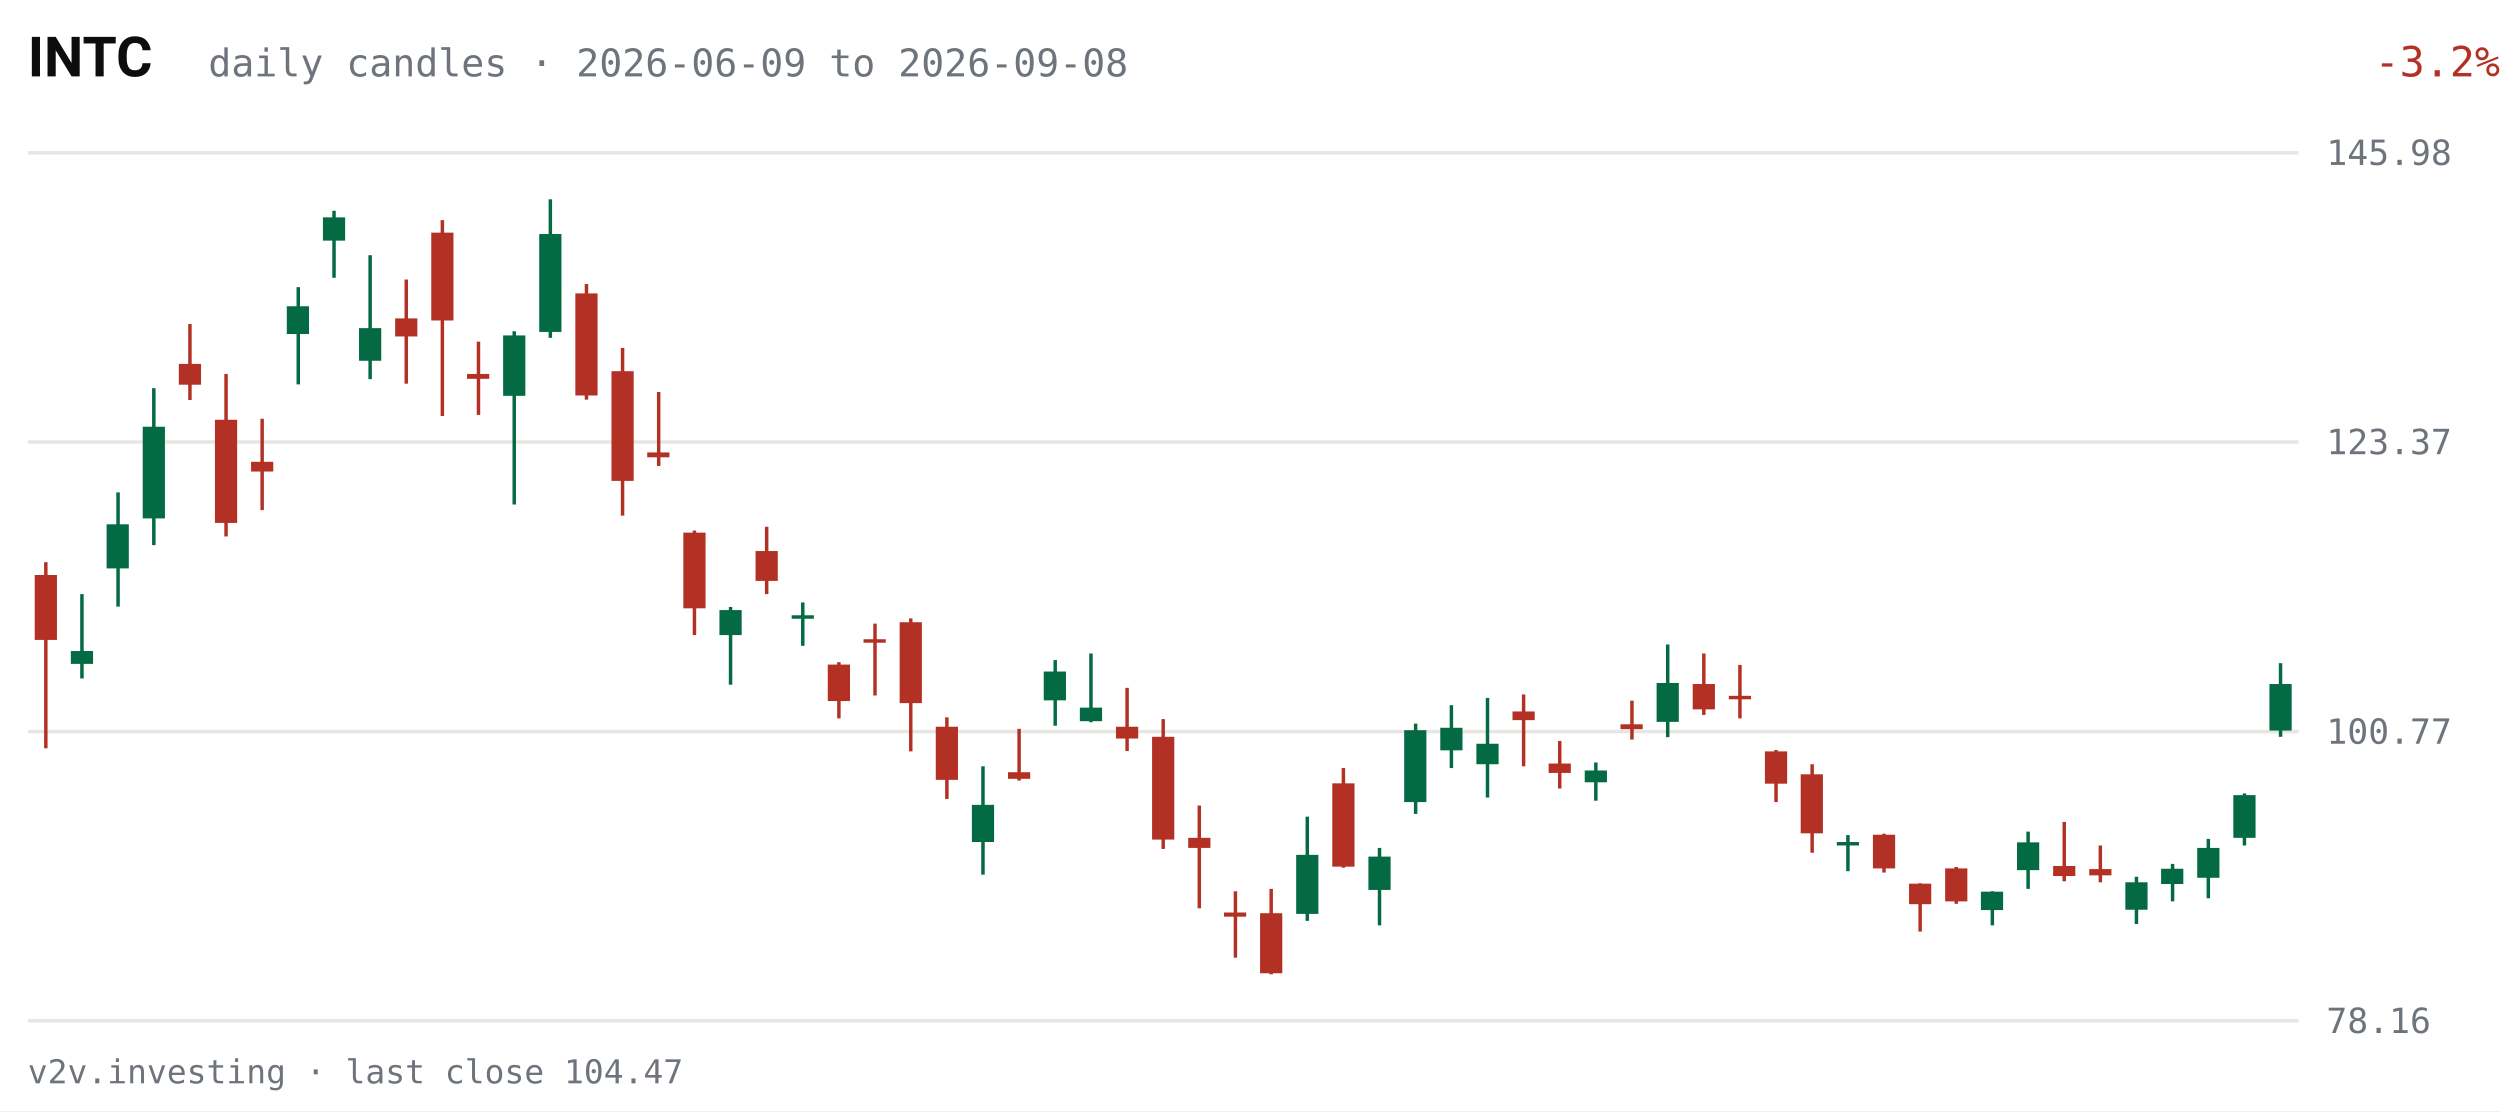
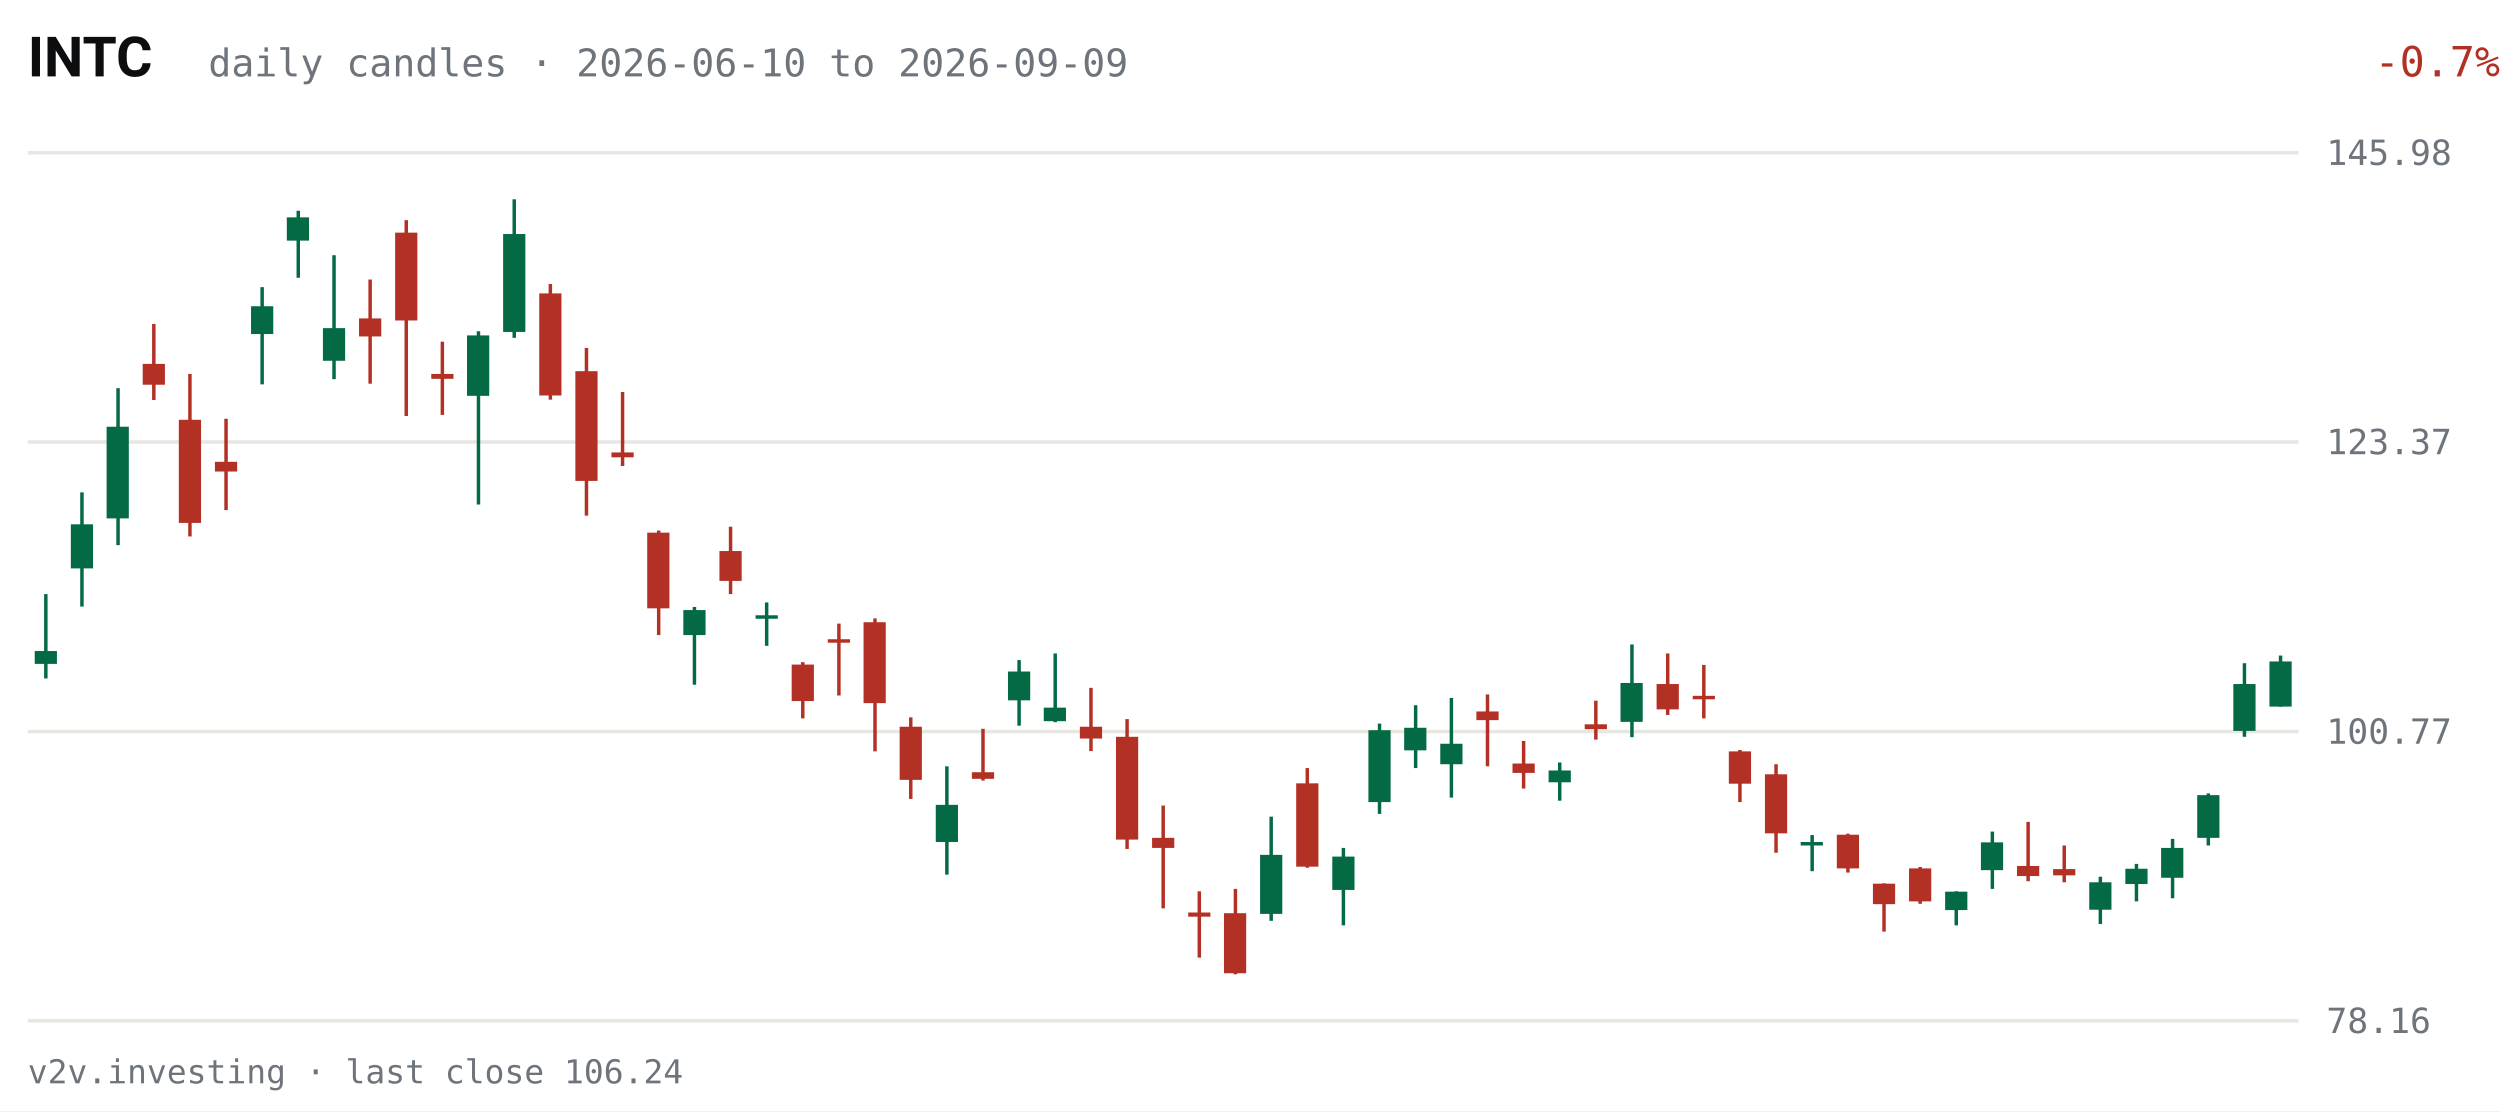
<svg xmlns="http://www.w3.org/2000/svg" viewBox="0 0 720 320" width="720" height="320" role="img" aria-label="INTC daily candles, last 63 sessions">
  <rect width="720" height="320" fill="#FFFFFF" />
  <text x="8" y="22" fill="#0C0D0E" font-size="16" font-weight="600" font-family="system-ui,-apple-system,Segoe UI,Roboto,sans-serif">INTC</text>
-   <text x="60" y="22" fill="#6E747B" font-size="11" font-family="ui-monospace,SFMono-Regular,Menlo,Consolas,monospace">daily candles · 2026-06-09 to 2026-09-08</text>
-   <text x="670" y="22" fill="#B33124" font-size="12" text-anchor="end" font-family="ui-monospace,SFMono-Regular,Menlo,Consolas,monospace" transform="translate(50,0)">-3.2%</text>
+   <text x="60" y="22" fill="#6E747B" font-size="11" font-family="ui-monospace,SFMono-Regular,Menlo,Consolas,monospace">daily candles · 2026-06-10 to 2026-09-09</text>
+   <text x="670" y="22" fill="#B33124" font-size="12" text-anchor="end" font-family="ui-monospace,SFMono-Regular,Menlo,Consolas,monospace" transform="translate(50,0)">-0.7%</text>
  <g font-family="ui-monospace,SFMono-Regular,Menlo,Consolas,monospace">
    <line x1="8" y1="294.0" x2="662" y2="294.0" stroke="#E7E6E1" stroke-width="1" />
    <text x="670" y="297.5" fill="#6E747B" font-size="10">78.16</text>
    <line x1="8" y1="210.7" x2="662" y2="210.7" stroke="#E7E6E1" stroke-width="1" />
    <text x="670" y="214.2" fill="#6E747B" font-size="10">100.77</text>
    <line x1="8" y1="127.3" x2="662" y2="127.3" stroke="#E7E6E1" stroke-width="1" />
    <text x="670" y="130.8" fill="#6E747B" font-size="10">123.37</text>
    <line x1="8" y1="44.0" x2="662" y2="44.0" stroke="#E7E6E1" stroke-width="1" />
    <text x="670" y="47.5" fill="#6E747B" font-size="10">145.98</text>
-     <line x1="13.2" y1="161.9" x2="13.2" y2="215.5" stroke="#B33124" stroke-width="1" />
-     <rect x="10.0" y="165.6" width="6.4" height="18.7" fill="#B33124" />
-     <line x1="23.6" y1="171.1" x2="23.6" y2="195.4" stroke="#046A44" stroke-width="1" />
-     <rect x="20.4" y="187.5" width="6.4" height="3.7" fill="#046A44" />
-     <line x1="34.0" y1="141.8" x2="34.0" y2="174.7" stroke="#046A44" stroke-width="1" />
-     <rect x="30.7" y="151.0" width="6.4" height="12.7" fill="#046A44" />
-     <line x1="44.3" y1="111.8" x2="44.3" y2="157.0" stroke="#046A44" stroke-width="1" />
-     <rect x="41.1" y="122.9" width="6.4" height="26.4" fill="#046A44" />
-     <line x1="54.7" y1="93.3" x2="54.7" y2="115.2" stroke="#B33124" stroke-width="1" />
-     <rect x="51.5" y="104.8" width="6.4" height="6.0" fill="#B33124" />
-     <line x1="65.1" y1="107.7" x2="65.1" y2="154.5" stroke="#B33124" stroke-width="1" />
-     <rect x="61.9" y="120.9" width="6.4" height="29.7" fill="#B33124" />
-     <line x1="75.5" y1="120.6" x2="75.5" y2="146.9" stroke="#B33124" stroke-width="1" />
-     <rect x="72.3" y="133.0" width="6.4" height="2.8" fill="#B33124" />
-     <line x1="85.9" y1="82.7" x2="85.9" y2="110.7" stroke="#046A44" stroke-width="1" />
-     <rect x="82.6" y="88.2" width="6.4" height="8.0" fill="#046A44" />
-     <line x1="96.2" y1="60.7" x2="96.2" y2="80.0" stroke="#046A44" stroke-width="1" />
-     <rect x="93.0" y="62.6" width="6.4" height="6.7" fill="#046A44" />
-     <line x1="106.6" y1="73.5" x2="106.6" y2="109.2" stroke="#046A44" stroke-width="1" />
-     <rect x="103.4" y="94.5" width="6.4" height="9.4" fill="#046A44" />
-     <line x1="117.0" y1="80.5" x2="117.0" y2="110.5" stroke="#B33124" stroke-width="1" />
-     <rect x="113.8" y="91.7" width="6.4" height="5.2" fill="#B33124" />
-     <line x1="127.4" y1="63.4" x2="127.4" y2="119.8" stroke="#B33124" stroke-width="1" />
-     <rect x="124.2" y="67.0" width="6.4" height="25.3" fill="#B33124" />
-     <line x1="137.8" y1="98.4" x2="137.8" y2="119.5" stroke="#B33124" stroke-width="1" />
-     <rect x="134.5" y="107.7" width="6.4" height="1.4" fill="#B33124" />
-     <line x1="148.1" y1="95.4" x2="148.1" y2="145.3" stroke="#046A44" stroke-width="1" />
-     <rect x="144.9" y="96.6" width="6.4" height="17.4" fill="#046A44" />
-     <line x1="158.5" y1="57.4" x2="158.5" y2="97.3" stroke="#046A44" stroke-width="1" />
-     <rect x="155.3" y="67.4" width="6.4" height="28.2" fill="#046A44" />
-     <line x1="168.9" y1="81.8" x2="168.9" y2="115.1" stroke="#B33124" stroke-width="1" />
-     <rect x="165.7" y="84.5" width="6.4" height="29.4" fill="#B33124" />
-     <line x1="179.3" y1="100.2" x2="179.3" y2="148.5" stroke="#B33124" stroke-width="1" />
-     <rect x="176.1" y="106.9" width="6.4" height="31.6" fill="#B33124" />
-     <line x1="189.7" y1="112.9" x2="189.7" y2="134.2" stroke="#B33124" stroke-width="1" />
-     <rect x="186.4" y="130.3" width="6.4" height="1.4" fill="#B33124" />
-     <line x1="200.0" y1="152.8" x2="200.0" y2="182.9" stroke="#B33124" stroke-width="1" />
-     <rect x="196.8" y="153.4" width="6.4" height="21.8" fill="#B33124" />
-     <line x1="210.4" y1="174.8" x2="210.4" y2="197.2" stroke="#046A44" stroke-width="1" />
-     <rect x="207.2" y="175.7" width="6.4" height="7.2" fill="#046A44" />
-     <line x1="220.8" y1="151.7" x2="220.8" y2="171.1" stroke="#B33124" stroke-width="1" />
-     <rect x="217.6" y="158.7" width="6.4" height="8.6" fill="#B33124" />
-     <line x1="231.2" y1="173.5" x2="231.2" y2="186.0" stroke="#046A44" stroke-width="1" />
-     <rect x="228.0" y="177.2" width="6.4" height="1.0" fill="#046A44" />
-     <line x1="241.6" y1="190.7" x2="241.6" y2="206.9" stroke="#B33124" stroke-width="1" />
-     <rect x="238.4" y="191.4" width="6.4" height="10.5" fill="#B33124" />
-     <line x1="252.0" y1="179.6" x2="252.0" y2="200.3" stroke="#B33124" stroke-width="1" />
-     <rect x="248.7" y="184.1" width="6.4" height="1.0" fill="#B33124" />
-     <line x1="262.3" y1="178.1" x2="262.3" y2="216.4" stroke="#B33124" stroke-width="1" />
-     <rect x="259.1" y="179.2" width="6.4" height="23.3" fill="#B33124" />
-     <line x1="272.7" y1="206.6" x2="272.7" y2="230.1" stroke="#B33124" stroke-width="1" />
-     <rect x="269.5" y="209.3" width="6.4" height="15.3" fill="#B33124" />
-     <line x1="283.1" y1="220.7" x2="283.1" y2="251.9" stroke="#046A44" stroke-width="1" />
-     <rect x="279.9" y="231.8" width="6.4" height="10.7" fill="#046A44" />
-     <line x1="293.5" y1="209.9" x2="293.5" y2="224.8" stroke="#B33124" stroke-width="1" />
-     <rect x="290.3" y="222.4" width="6.4" height="1.9" fill="#B33124" />
-     <line x1="303.9" y1="190.1" x2="303.9" y2="209.0" stroke="#046A44" stroke-width="1" />
-     <rect x="300.6" y="193.4" width="6.4" height="8.3" fill="#046A44" />
-     <line x1="314.2" y1="188.2" x2="314.2" y2="208.0" stroke="#046A44" stroke-width="1" />
-     <rect x="311.0" y="203.8" width="6.4" height="3.9" fill="#046A44" />
-     <line x1="324.6" y1="198.1" x2="324.6" y2="216.3" stroke="#B33124" stroke-width="1" />
-     <rect x="321.4" y="209.3" width="6.4" height="3.4" fill="#B33124" />
-     <line x1="335.0" y1="207.1" x2="335.0" y2="244.5" stroke="#B33124" stroke-width="1" />
-     <rect x="331.8" y="212.2" width="6.4" height="29.6" fill="#B33124" />
-     <line x1="345.4" y1="232.0" x2="345.4" y2="261.6" stroke="#B33124" stroke-width="1" />
-     <rect x="342.2" y="241.3" width="6.4" height="2.9" fill="#B33124" />
-     <line x1="355.8" y1="256.7" x2="355.8" y2="275.8" stroke="#B33124" stroke-width="1" />
-     <rect x="352.5" y="262.8" width="6.4" height="1.2" fill="#B33124" />
-     <line x1="366.1" y1="256.0" x2="366.1" y2="280.6" stroke="#B33124" stroke-width="1" />
-     <rect x="362.9" y="263.0" width="6.4" height="17.3" fill="#B33124" />
-     <line x1="376.5" y1="235.2" x2="376.5" y2="265.2" stroke="#046A44" stroke-width="1" />
-     <rect x="373.3" y="246.2" width="6.4" height="17.0" fill="#046A44" />
-     <line x1="386.9" y1="221.2" x2="386.9" y2="249.9" stroke="#B33124" stroke-width="1" />
-     <rect x="383.7" y="225.6" width="6.4" height="24.0" fill="#B33124" />
-     <line x1="397.3" y1="244.2" x2="397.3" y2="266.5" stroke="#046A44" stroke-width="1" />
-     <rect x="394.1" y="246.7" width="6.4" height="9.6" fill="#046A44" />
-     <line x1="407.7" y1="208.4" x2="407.7" y2="234.4" stroke="#046A44" stroke-width="1" />
-     <rect x="404.4" y="210.3" width="6.4" height="20.7" fill="#046A44" />
-     <line x1="418.0" y1="203.1" x2="418.0" y2="221.2" stroke="#046A44" stroke-width="1" />
-     <rect x="414.8" y="209.6" width="6.4" height="6.5" fill="#046A44" />
-     <line x1="428.4" y1="201.0" x2="428.4" y2="229.7" stroke="#046A44" stroke-width="1" />
-     <rect x="425.2" y="214.2" width="6.4" height="5.9" fill="#046A44" />
-     <line x1="438.8" y1="200.0" x2="438.8" y2="220.7" stroke="#B33124" stroke-width="1" />
-     <rect x="435.6" y="204.9" width="6.4" height="2.5" fill="#B33124" />
-     <line x1="449.2" y1="213.4" x2="449.2" y2="227.1" stroke="#B33124" stroke-width="1" />
-     <rect x="446.0" y="219.9" width="6.4" height="2.7" fill="#B33124" />
-     <line x1="459.6" y1="219.6" x2="459.6" y2="230.6" stroke="#046A44" stroke-width="1" />
-     <rect x="456.4" y="221.9" width="6.4" height="3.4" fill="#046A44" />
-     <line x1="470.0" y1="201.8" x2="470.0" y2="213.0" stroke="#B33124" stroke-width="1" />
-     <rect x="466.7" y="208.6" width="6.4" height="1.4" fill="#B33124" />
-     <line x1="480.3" y1="185.6" x2="480.3" y2="212.3" stroke="#046A44" stroke-width="1" />
-     <rect x="477.1" y="196.7" width="6.4" height="11.2" fill="#046A44" />
-     <line x1="490.7" y1="188.2" x2="490.7" y2="205.9" stroke="#B33124" stroke-width="1" />
-     <rect x="487.5" y="197.0" width="6.4" height="7.3" fill="#B33124" />
-     <line x1="501.1" y1="191.5" x2="501.1" y2="206.9" stroke="#B33124" stroke-width="1" />
-     <rect x="497.9" y="200.4" width="6.4" height="1.0" fill="#B33124" />
-     <line x1="511.5" y1="216.0" x2="511.5" y2="231.0" stroke="#B33124" stroke-width="1" />
-     <rect x="508.3" y="216.4" width="6.4" height="9.3" fill="#B33124" />
-     <line x1="521.9" y1="220.1" x2="521.9" y2="245.6" stroke="#B33124" stroke-width="1" />
-     <rect x="518.6" y="223.0" width="6.4" height="17.0" fill="#B33124" />
-     <line x1="532.2" y1="240.5" x2="532.2" y2="250.9" stroke="#046A44" stroke-width="1" />
-     <rect x="529.0" y="242.5" width="6.4" height="1.0" fill="#046A44" />
-     <line x1="542.6" y1="240.1" x2="542.6" y2="251.3" stroke="#B33124" stroke-width="1" />
-     <rect x="539.4" y="240.4" width="6.4" height="9.7" fill="#B33124" />
-     <line x1="553.0" y1="254.4" x2="553.0" y2="268.3" stroke="#B33124" stroke-width="1" />
-     <rect x="549.8" y="254.5" width="6.4" height="5.9" fill="#B33124" />
-     <line x1="563.4" y1="249.7" x2="563.4" y2="260.3" stroke="#B33124" stroke-width="1" />
-     <rect x="560.2" y="250.1" width="6.4" height="9.5" fill="#B33124" />
-     <line x1="573.8" y1="256.7" x2="573.8" y2="266.5" stroke="#046A44" stroke-width="1" />
-     <rect x="570.5" y="256.8" width="6.4" height="5.3" fill="#046A44" />
-     <line x1="584.1" y1="239.5" x2="584.1" y2="256.0" stroke="#046A44" stroke-width="1" />
-     <rect x="580.9" y="242.6" width="6.4" height="8.0" fill="#046A44" />
-     <line x1="594.5" y1="236.7" x2="594.5" y2="253.8" stroke="#B33124" stroke-width="1" />
-     <rect x="591.3" y="249.4" width="6.4" height="2.9" fill="#B33124" />
-     <line x1="604.9" y1="243.5" x2="604.9" y2="254.1" stroke="#B33124" stroke-width="1" />
-     <rect x="601.7" y="250.3" width="6.4" height="1.8" fill="#B33124" />
-     <line x1="615.3" y1="252.5" x2="615.3" y2="266.1" stroke="#046A44" stroke-width="1" />
-     <rect x="612.1" y="254.1" width="6.4" height="7.9" fill="#046A44" />
-     <line x1="625.7" y1="248.8" x2="625.7" y2="259.6" stroke="#046A44" stroke-width="1" />
-     <rect x="622.4" y="250.2" width="6.4" height="4.4" fill="#046A44" />
-     <line x1="636.0" y1="241.6" x2="636.0" y2="258.7" stroke="#046A44" stroke-width="1" />
-     <rect x="632.8" y="244.2" width="6.4" height="8.6" fill="#046A44" />
-     <line x1="646.4" y1="228.5" x2="646.4" y2="243.5" stroke="#046A44" stroke-width="1" />
-     <rect x="643.2" y="229.0" width="6.4" height="12.3" fill="#046A44" />
-     <line x1="656.8" y1="191.0" x2="656.8" y2="212.2" stroke="#046A44" stroke-width="1" />
-     <rect x="653.6" y="197.0" width="6.4" height="13.4" fill="#046A44" />
+     <line x1="13.2" y1="171.1" x2="13.2" y2="195.4" stroke="#046A44" stroke-width="1" />
+     <rect x="10.0" y="187.5" width="6.4" height="3.7" fill="#046A44" />
+     <line x1="23.6" y1="141.8" x2="23.6" y2="174.7" stroke="#046A44" stroke-width="1" />
+     <rect x="20.4" y="151.0" width="6.4" height="12.7" fill="#046A44" />
+     <line x1="34.0" y1="111.8" x2="34.0" y2="157.0" stroke="#046A44" stroke-width="1" />
+     <rect x="30.7" y="122.9" width="6.4" height="26.4" fill="#046A44" />
+     <line x1="44.3" y1="93.3" x2="44.3" y2="115.2" stroke="#B33124" stroke-width="1" />
+     <rect x="41.1" y="104.8" width="6.4" height="6.0" fill="#B33124" />
+     <line x1="54.7" y1="107.7" x2="54.7" y2="154.5" stroke="#B33124" stroke-width="1" />
+     <rect x="51.5" y="120.9" width="6.4" height="29.7" fill="#B33124" />
+     <line x1="65.1" y1="120.6" x2="65.1" y2="146.9" stroke="#B33124" stroke-width="1" />
+     <rect x="61.9" y="133.0" width="6.4" height="2.8" fill="#B33124" />
+     <line x1="75.5" y1="82.7" x2="75.5" y2="110.7" stroke="#046A44" stroke-width="1" />
+     <rect x="72.3" y="88.2" width="6.4" height="8.0" fill="#046A44" />
+     <line x1="85.9" y1="60.7" x2="85.9" y2="80.0" stroke="#046A44" stroke-width="1" />
+     <rect x="82.6" y="62.6" width="6.4" height="6.7" fill="#046A44" />
+     <line x1="96.2" y1="73.5" x2="96.2" y2="109.2" stroke="#046A44" stroke-width="1" />
+     <rect x="93.0" y="94.5" width="6.4" height="9.4" fill="#046A44" />
+     <line x1="106.6" y1="80.5" x2="106.6" y2="110.5" stroke="#B33124" stroke-width="1" />
+     <rect x="103.4" y="91.7" width="6.4" height="5.2" fill="#B33124" />
+     <line x1="117.0" y1="63.4" x2="117.0" y2="119.8" stroke="#B33124" stroke-width="1" />
+     <rect x="113.8" y="67.0" width="6.4" height="25.3" fill="#B33124" />
+     <line x1="127.4" y1="98.4" x2="127.4" y2="119.5" stroke="#B33124" stroke-width="1" />
+     <rect x="124.2" y="107.7" width="6.4" height="1.4" fill="#B33124" />
+     <line x1="137.8" y1="95.4" x2="137.8" y2="145.3" stroke="#046A44" stroke-width="1" />
+     <rect x="134.5" y="96.6" width="6.4" height="17.4" fill="#046A44" />
+     <line x1="148.1" y1="57.4" x2="148.1" y2="97.3" stroke="#046A44" stroke-width="1" />
+     <rect x="144.9" y="67.4" width="6.4" height="28.2" fill="#046A44" />
+     <line x1="158.5" y1="81.8" x2="158.5" y2="115.1" stroke="#B33124" stroke-width="1" />
+     <rect x="155.3" y="84.5" width="6.4" height="29.4" fill="#B33124" />
+     <line x1="168.9" y1="100.2" x2="168.9" y2="148.5" stroke="#B33124" stroke-width="1" />
+     <rect x="165.7" y="106.9" width="6.4" height="31.6" fill="#B33124" />
+     <line x1="179.3" y1="112.9" x2="179.3" y2="134.2" stroke="#B33124" stroke-width="1" />
+     <rect x="176.1" y="130.3" width="6.4" height="1.4" fill="#B33124" />
+     <line x1="189.7" y1="152.8" x2="189.7" y2="182.9" stroke="#B33124" stroke-width="1" />
+     <rect x="186.4" y="153.4" width="6.4" height="21.8" fill="#B33124" />
+     <line x1="200.0" y1="174.8" x2="200.0" y2="197.2" stroke="#046A44" stroke-width="1" />
+     <rect x="196.8" y="175.7" width="6.4" height="7.2" fill="#046A44" />
+     <line x1="210.4" y1="151.7" x2="210.4" y2="171.1" stroke="#B33124" stroke-width="1" />
+     <rect x="207.2" y="158.7" width="6.4" height="8.6" fill="#B33124" />
+     <line x1="220.8" y1="173.5" x2="220.8" y2="186.0" stroke="#046A44" stroke-width="1" />
+     <rect x="217.6" y="177.2" width="6.4" height="1.0" fill="#046A44" />
+     <line x1="231.2" y1="190.7" x2="231.2" y2="206.9" stroke="#B33124" stroke-width="1" />
+     <rect x="228.0" y="191.4" width="6.4" height="10.5" fill="#B33124" />
+     <line x1="241.6" y1="179.6" x2="241.6" y2="200.3" stroke="#B33124" stroke-width="1" />
+     <rect x="238.4" y="184.1" width="6.4" height="1.0" fill="#B33124" />
+     <line x1="252.0" y1="178.1" x2="252.0" y2="216.4" stroke="#B33124" stroke-width="1" />
+     <rect x="248.7" y="179.2" width="6.4" height="23.3" fill="#B33124" />
+     <line x1="262.3" y1="206.6" x2="262.3" y2="230.1" stroke="#B33124" stroke-width="1" />
+     <rect x="259.1" y="209.3" width="6.4" height="15.3" fill="#B33124" />
+     <line x1="272.7" y1="220.7" x2="272.7" y2="251.9" stroke="#046A44" stroke-width="1" />
+     <rect x="269.5" y="231.8" width="6.4" height="10.7" fill="#046A44" />
+     <line x1="283.1" y1="209.9" x2="283.1" y2="224.8" stroke="#B33124" stroke-width="1" />
+     <rect x="279.9" y="222.4" width="6.4" height="1.9" fill="#B33124" />
+     <line x1="293.5" y1="190.1" x2="293.5" y2="209.0" stroke="#046A44" stroke-width="1" />
+     <rect x="290.3" y="193.4" width="6.4" height="8.3" fill="#046A44" />
+     <line x1="303.9" y1="188.2" x2="303.9" y2="208.0" stroke="#046A44" stroke-width="1" />
+     <rect x="300.6" y="203.8" width="6.4" height="3.9" fill="#046A44" />
+     <line x1="314.2" y1="198.1" x2="314.2" y2="216.3" stroke="#B33124" stroke-width="1" />
+     <rect x="311.0" y="209.3" width="6.4" height="3.4" fill="#B33124" />
+     <line x1="324.6" y1="207.1" x2="324.6" y2="244.5" stroke="#B33124" stroke-width="1" />
+     <rect x="321.4" y="212.2" width="6.4" height="29.6" fill="#B33124" />
+     <line x1="335.0" y1="232.0" x2="335.0" y2="261.6" stroke="#B33124" stroke-width="1" />
+     <rect x="331.8" y="241.3" width="6.4" height="2.9" fill="#B33124" />
+     <line x1="345.4" y1="256.7" x2="345.4" y2="275.8" stroke="#B33124" stroke-width="1" />
+     <rect x="342.2" y="262.8" width="6.4" height="1.2" fill="#B33124" />
+     <line x1="355.8" y1="256.0" x2="355.8" y2="280.6" stroke="#B33124" stroke-width="1" />
+     <rect x="352.5" y="263.0" width="6.4" height="17.3" fill="#B33124" />
+     <line x1="366.1" y1="235.2" x2="366.1" y2="265.2" stroke="#046A44" stroke-width="1" />
+     <rect x="362.9" y="246.2" width="6.4" height="17.0" fill="#046A44" />
+     <line x1="376.5" y1="221.2" x2="376.5" y2="249.9" stroke="#B33124" stroke-width="1" />
+     <rect x="373.3" y="225.6" width="6.4" height="24.0" fill="#B33124" />
+     <line x1="386.9" y1="244.2" x2="386.9" y2="266.5" stroke="#046A44" stroke-width="1" />
+     <rect x="383.7" y="246.7" width="6.4" height="9.6" fill="#046A44" />
+     <line x1="397.3" y1="208.4" x2="397.3" y2="234.4" stroke="#046A44" stroke-width="1" />
+     <rect x="394.1" y="210.3" width="6.4" height="20.7" fill="#046A44" />
+     <line x1="407.7" y1="203.1" x2="407.7" y2="221.2" stroke="#046A44" stroke-width="1" />
+     <rect x="404.4" y="209.6" width="6.4" height="6.5" fill="#046A44" />
+     <line x1="418.0" y1="201.0" x2="418.0" y2="229.7" stroke="#046A44" stroke-width="1" />
+     <rect x="414.8" y="214.2" width="6.4" height="5.9" fill="#046A44" />
+     <line x1="428.4" y1="200.0" x2="428.4" y2="220.7" stroke="#B33124" stroke-width="1" />
+     <rect x="425.2" y="204.9" width="6.4" height="2.5" fill="#B33124" />
+     <line x1="438.8" y1="213.4" x2="438.8" y2="227.1" stroke="#B33124" stroke-width="1" />
+     <rect x="435.6" y="219.9" width="6.4" height="2.7" fill="#B33124" />
+     <line x1="449.2" y1="219.6" x2="449.2" y2="230.6" stroke="#046A44" stroke-width="1" />
+     <rect x="446.0" y="221.9" width="6.4" height="3.4" fill="#046A44" />
+     <line x1="459.6" y1="201.8" x2="459.6" y2="213.0" stroke="#B33124" stroke-width="1" />
+     <rect x="456.4" y="208.6" width="6.4" height="1.4" fill="#B33124" />
+     <line x1="470.0" y1="185.6" x2="470.0" y2="212.3" stroke="#046A44" stroke-width="1" />
+     <rect x="466.7" y="196.7" width="6.4" height="11.2" fill="#046A44" />
+     <line x1="480.3" y1="188.2" x2="480.3" y2="205.9" stroke="#B33124" stroke-width="1" />
+     <rect x="477.1" y="197.0" width="6.4" height="7.3" fill="#B33124" />
+     <line x1="490.7" y1="191.5" x2="490.7" y2="206.9" stroke="#B33124" stroke-width="1" />
+     <rect x="487.5" y="200.4" width="6.4" height="1.0" fill="#B33124" />
+     <line x1="501.1" y1="216.0" x2="501.1" y2="231.0" stroke="#B33124" stroke-width="1" />
+     <rect x="497.9" y="216.4" width="6.4" height="9.3" fill="#B33124" />
+     <line x1="511.5" y1="220.1" x2="511.5" y2="245.6" stroke="#B33124" stroke-width="1" />
+     <rect x="508.3" y="223.0" width="6.4" height="17.0" fill="#B33124" />
+     <line x1="521.9" y1="240.5" x2="521.9" y2="250.9" stroke="#046A44" stroke-width="1" />
+     <rect x="518.6" y="242.5" width="6.4" height="1.0" fill="#046A44" />
+     <line x1="532.2" y1="240.1" x2="532.2" y2="251.3" stroke="#B33124" stroke-width="1" />
+     <rect x="529.0" y="240.4" width="6.4" height="9.7" fill="#B33124" />
+     <line x1="542.6" y1="254.4" x2="542.6" y2="268.3" stroke="#B33124" stroke-width="1" />
+     <rect x="539.4" y="254.5" width="6.4" height="5.9" fill="#B33124" />
+     <line x1="553.0" y1="249.7" x2="553.0" y2="260.3" stroke="#B33124" stroke-width="1" />
+     <rect x="549.8" y="250.1" width="6.4" height="9.5" fill="#B33124" />
+     <line x1="563.4" y1="256.7" x2="563.4" y2="266.5" stroke="#046A44" stroke-width="1" />
+     <rect x="560.2" y="256.8" width="6.4" height="5.3" fill="#046A44" />
+     <line x1="573.8" y1="239.5" x2="573.8" y2="256.0" stroke="#046A44" stroke-width="1" />
+     <rect x="570.5" y="242.6" width="6.4" height="8.0" fill="#046A44" />
+     <line x1="584.1" y1="236.7" x2="584.1" y2="253.8" stroke="#B33124" stroke-width="1" />
+     <rect x="580.9" y="249.4" width="6.4" height="2.9" fill="#B33124" />
+     <line x1="594.5" y1="243.5" x2="594.5" y2="254.1" stroke="#B33124" stroke-width="1" />
+     <rect x="591.3" y="250.3" width="6.4" height="1.8" fill="#B33124" />
+     <line x1="604.9" y1="252.5" x2="604.9" y2="266.1" stroke="#046A44" stroke-width="1" />
+     <rect x="601.7" y="254.1" width="6.4" height="7.9" fill="#046A44" />
+     <line x1="615.3" y1="248.8" x2="615.3" y2="259.6" stroke="#046A44" stroke-width="1" />
+     <rect x="612.1" y="250.2" width="6.4" height="4.4" fill="#046A44" />
+     <line x1="625.7" y1="241.6" x2="625.7" y2="258.7" stroke="#046A44" stroke-width="1" />
+     <rect x="622.4" y="244.2" width="6.4" height="8.6" fill="#046A44" />
+     <line x1="636.0" y1="228.5" x2="636.0" y2="243.5" stroke="#046A44" stroke-width="1" />
+     <rect x="632.8" y="229.0" width="6.4" height="12.3" fill="#046A44" />
+     <line x1="646.4" y1="191.0" x2="646.4" y2="212.2" stroke="#046A44" stroke-width="1" />
+     <rect x="643.2" y="197.0" width="6.4" height="13.5" fill="#046A44" />
+     <line x1="656.8" y1="188.8" x2="656.8" y2="203.5" stroke="#046A44" stroke-width="1" />
+     <rect x="653.6" y="190.5" width="6.4" height="13.0" fill="#046A44" />
  </g>
-   <text x="8" y="312" fill="#6E747B" font-size="9.5" font-family="ui-monospace,SFMono-Regular,Menlo,Consolas,monospace">v2v.investing · last close 104.47</text>
+   <text x="8" y="312" fill="#6E747B" font-size="9.5" font-family="ui-monospace,SFMono-Regular,Menlo,Consolas,monospace">v2v.investing · last close 106.24</text>
</svg>
